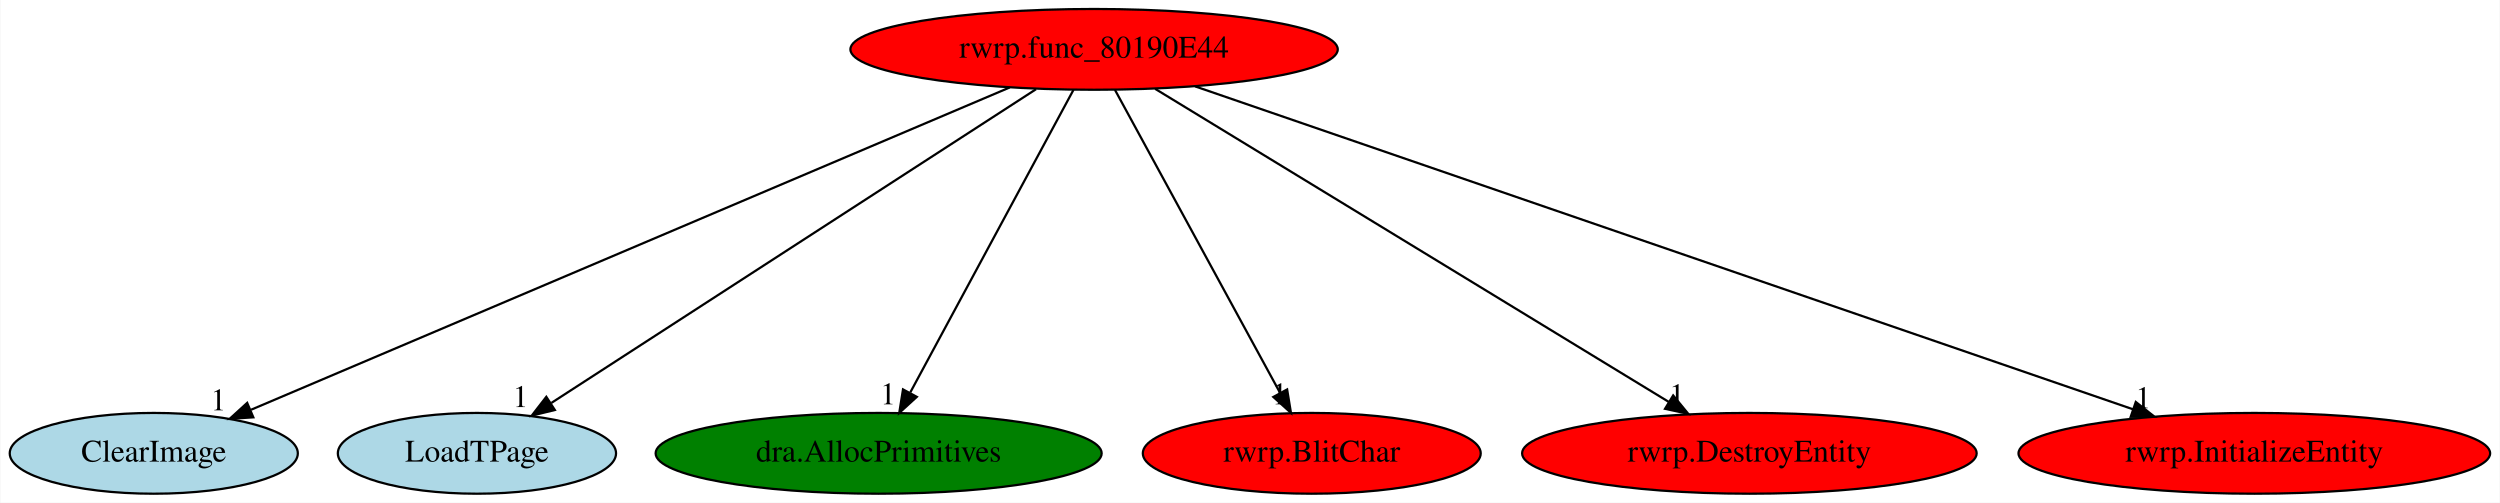
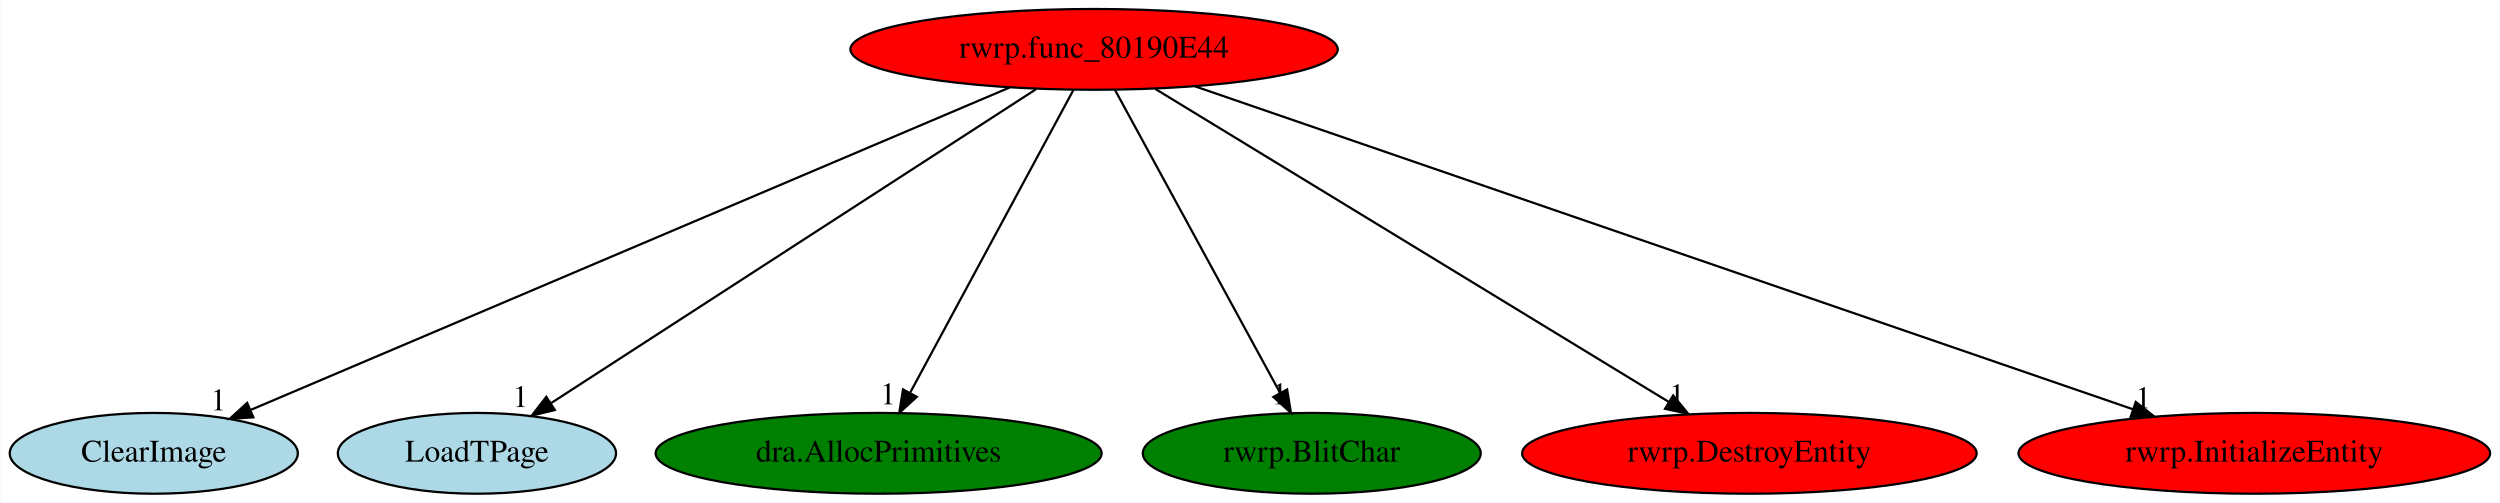
<svg xmlns="http://www.w3.org/2000/svg" xmlns:xlink="http://www.w3.org/1999/xlink" width="1114pt" height="224pt" viewBox="0.00 0.00 1113.63 224.00">
  <g id="graph0" class="graph" transform="scale(1 1) rotate(0) translate(4 220)">
    <polygon fill="white" stroke="transparent" points="-4,4 -4,-220 1109.63,-220 1109.63,4 -4,4" />
    <g id="node1" class="node">
      <ellipse fill="red" stroke="black" cx="483.34" cy="-198" rx="108.58" ry="18" />
      <text text-anchor="middle" x="483.34" y="-194.3" font-family="Times,serif" font-size="14.00">rwrp.func_80190E44</text>
    </g>
    <g id="node2" class="node">
      <g id="a_node2">
        <a xlink:href="ClearImage.svg" xlink:title="ClearImage">
          <ellipse fill="lightblue" stroke="black" cx="64.34" cy="-18" rx="64.19" ry="18" />
          <text text-anchor="middle" x="64.34" y="-14.3" font-family="Times,serif" font-size="14.00">ClearImage</text>
        </a>
      </g>
    </g>
    <g id="edge1" class="edge">
      <path fill="none" stroke="black" d="M445.79,-181.05C368.1,-148.04 190.11,-72.43 107.69,-37.42" />
      <polygon fill="black" stroke="black" points="108.7,-34.04 98.13,-33.35 105.96,-40.48 108.7,-34.04" />
      <text text-anchor="middle" x="93.13" y="-37.15" font-family="Times,serif" font-size="14.00">1</text>
    </g>
    <g id="node3" class="node">
      <g id="a_node3">
        <a xlink:href="LoadTPage.svg" xlink:title="LoadTPage">
          <ellipse fill="lightblue" stroke="black" cx="208.34" cy="-18" rx="61.99" ry="18" />
          <text text-anchor="middle" x="208.34" y="-14.3" font-family="Times,serif" font-size="14.00">LoadTPage</text>
        </a>
      </g>
    </g>
    <g id="edge2" class="edge">
      <path fill="none" stroke="black" d="M457.47,-180.25C407.32,-147.79 296.93,-76.34 241.49,-40.45" />
      <polygon fill="black" stroke="black" points="243.06,-37.3 232.76,-34.8 239.25,-43.18 243.06,-37.3" />
      <text text-anchor="middle" x="227.76" y="-38.6" font-family="Times,serif" font-size="14.00">1</text>
    </g>
    <g id="node4" class="node">
      <g id="a_node4">
        <a xlink:href="dra.AllocPrimitives.svg" xlink:title="dra.AllocPrimitives">
          <ellipse fill="green" stroke="black" cx="387.34" cy="-18" rx="99.38" ry="18" />
          <text text-anchor="middle" x="387.34" y="-14.3" font-family="Times,serif" font-size="14.00">dra.AllocPrimitives</text>
        </a>
      </g>
    </g>
    <g id="edge3" class="edge">
      <path fill="none" stroke="black" d="M474.14,-179.93C457.3,-148.7 421.41,-82.17 401.46,-45.18" />
      <polygon fill="black" stroke="black" points="404.35,-43.16 396.52,-36.02 398.19,-46.48 404.35,-43.16" />
      <text text-anchor="middle" x="391.52" y="-39.82" font-family="Times,serif" font-size="14.00">1</text>
    </g>
    <g id="node5" class="node">
      <g id="a_node5">
        <a xlink:href="rwrp.BlitChar.svg" xlink:title="rwrp.BlitChar">
-           <ellipse fill="red" stroke="black" cx="580.34" cy="-18" rx="75.29" ry="18" />
+           <ellipse fill="green" stroke="black" cx="580.34" cy="-18" rx="75.29" ry="18" />
          <text text-anchor="middle" x="580.34" y="-14.3" font-family="Times,serif" font-size="14.00">rwrp.BlitChar</text>
        </a>
      </g>
    </g>
    <g id="edge4" class="edge">
      <path fill="none" stroke="black" d="M492.65,-179.93C509.66,-148.7 545.92,-82.17 566.08,-45.18" />
      <polygon fill="black" stroke="black" points="569.36,-46.47 571.07,-36.02 563.21,-43.12 569.36,-46.47" />
      <text text-anchor="middle" x="566.07" y="-39.82" font-family="Times,serif" font-size="14.00">1</text>
    </g>
    <g id="node6" class="node">
      <g id="a_node6">
        <a xlink:href="rwrp.DestroyEntity.svg" xlink:title="rwrp.DestroyEntity">
          <ellipse fill="red" stroke="black" cx="775.34" cy="-18" rx="101.28" ry="18" />
          <text text-anchor="middle" x="775.34" y="-14.3" font-family="Times,serif" font-size="14.00">rwrp.DestroyEntity</text>
        </a>
      </g>
    </g>
    <g id="edge5" class="edge">
      <path fill="none" stroke="black" d="M510.55,-180.41C563.48,-148.15 680.27,-76.96 739.46,-40.88" />
      <polygon fill="black" stroke="black" points="741.38,-43.8 748.1,-35.61 737.74,-37.83 741.38,-43.8" />
      <text text-anchor="middle" x="743.1" y="-39.41" font-family="Times,serif" font-size="14.00">1</text>
    </g>
    <g id="node7" class="node">
      <g id="a_node7">
        <a xlink:href="rwrp.InitializeEntity.svg" xlink:title="rwrp.InitializeEntity">
          <ellipse fill="red" stroke="black" cx="1000.34" cy="-18" rx="105.08" ry="18" />
          <text text-anchor="middle" x="1000.34" y="-14.3" font-family="Times,serif" font-size="14.00">rwrp.InitializeEntity</text>
        </a>
      </g>
    </g>
    <g id="edge6" class="edge">
      <path fill="none" stroke="black" d="M528.32,-181.52C623.28,-148.82 843.89,-72.87 946.31,-37.61" />
      <polygon fill="black" stroke="black" points="947.52,-40.89 955.84,-34.32 945.25,-34.27 947.52,-40.89" />
      <text text-anchor="middle" x="950.84" y="-38.12" font-family="Times,serif" font-size="14.00">1</text>
    </g>
  </g>
</svg>
